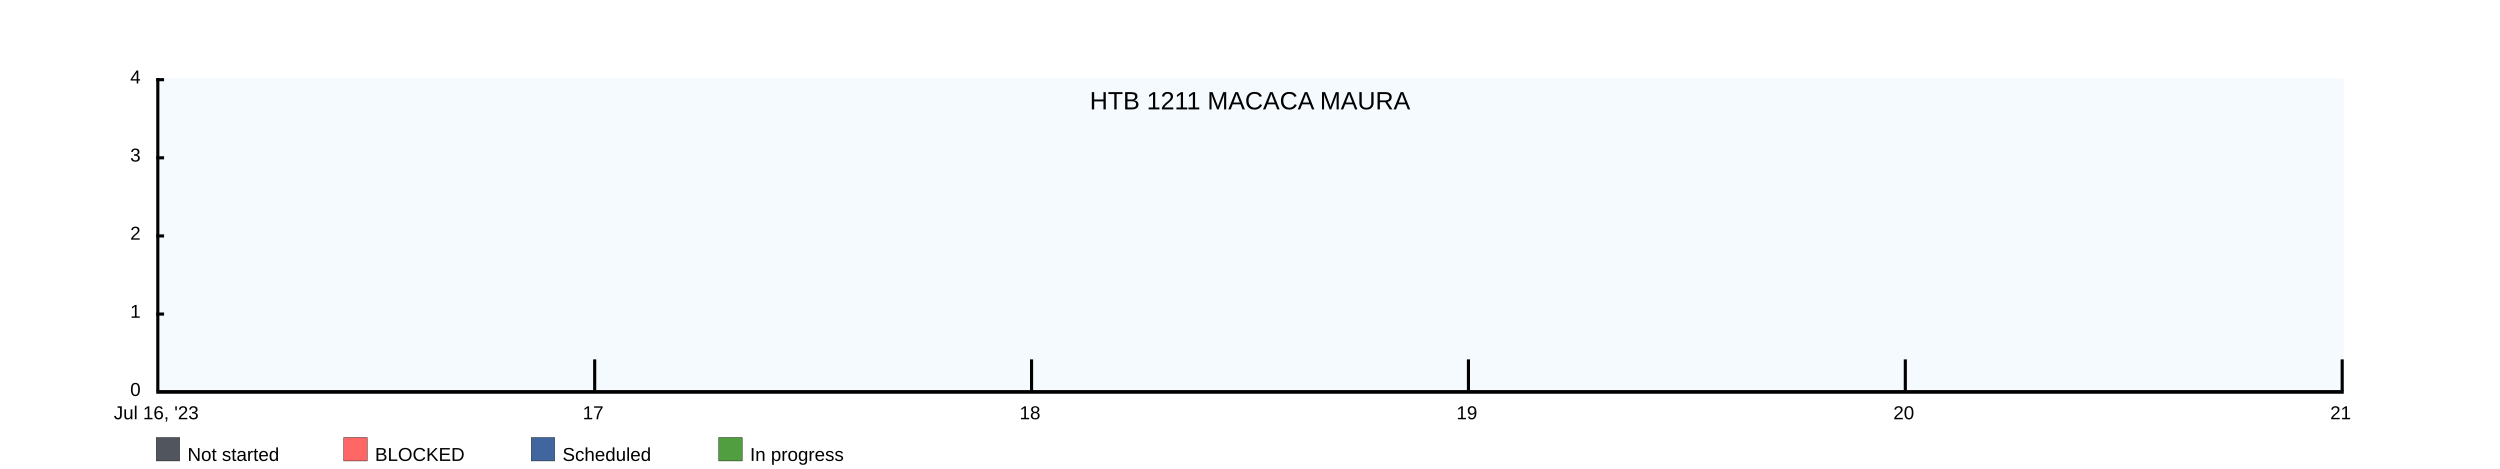
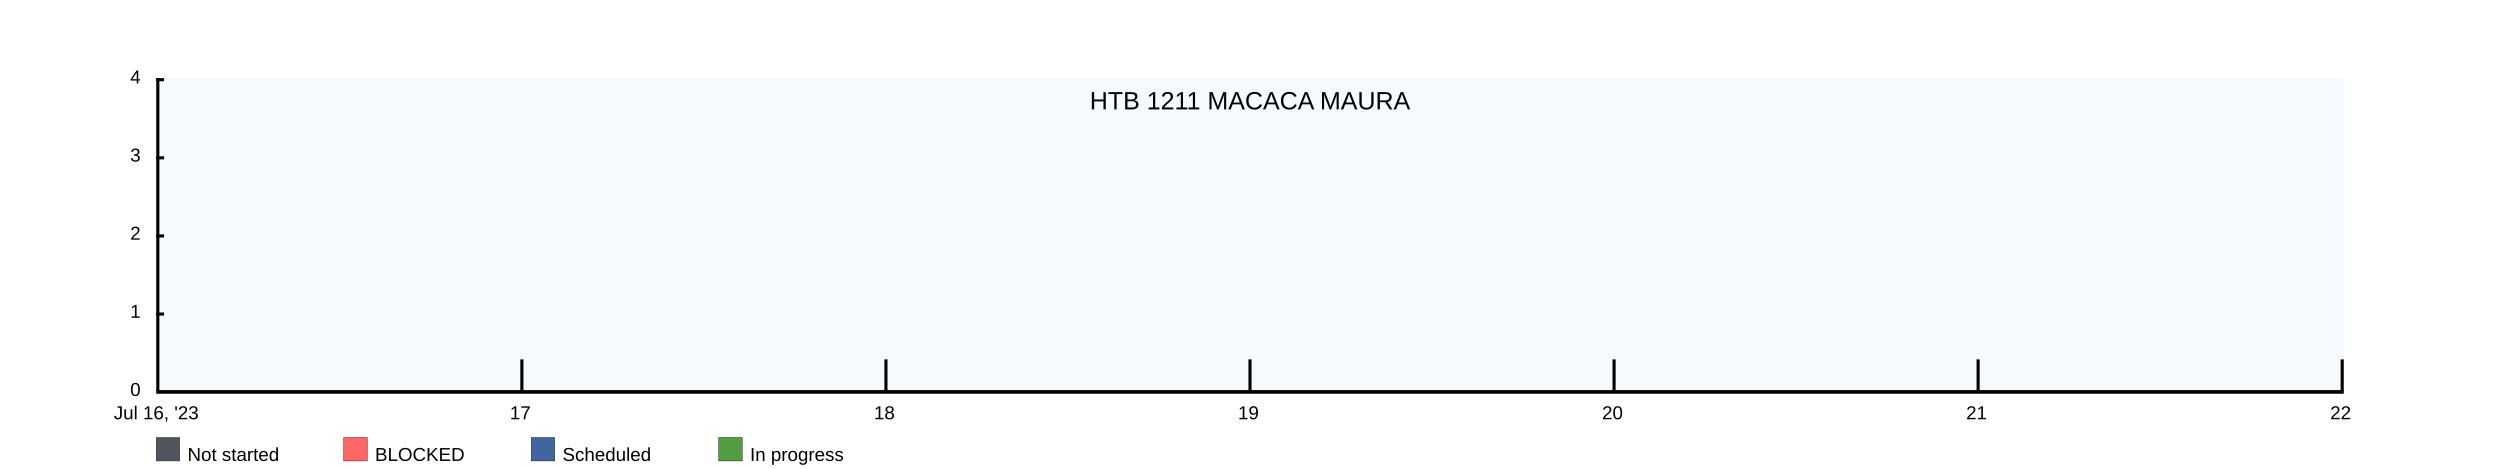
<svg xmlns="http://www.w3.org/2000/svg" width="1600" height="300">
  <rect x="100" y="50" width="1400" height="200" fill="rgba(221, 239, 250, .3)" />
  <clipPath id="theGraph">
    <rect x="100" y="50" width="1400" height="200" fill="black" />
  </clipPath>
  <rect x="100" y="280" width="15" height="15" fill="#51565E" stroke="black" stroke-width="0.25" />
  <text x="120" y="295" font-family="Arial" font-size="12" fill="black">Not started</text>
  <rect x="220" y="280" width="15" height="15" fill="#FF6666" stroke="black" stroke-width="0.25" />
  <text x="240" y="295" font-family="Arial" font-size="12" fill="black">BLOCKED</text>
  <rect x="340" y="280" width="15" height="15" fill="#41659E" stroke="black" stroke-width="0.25" />
  <text x="360" y="295" font-family="Arial" font-size="12" fill="black">Scheduled</text>
  <rect x="460" y="280" width="15" height="15" fill="#519E41" stroke="black" stroke-width="0.25" />
  <text x="480" y="295" font-family="Arial" font-size="12" fill="black">In progress</text>
-   <path d="M 100 250 M 100 250 C 100 250 380 250 380 250 C 380 250 660 250 660 250 C 660 250 940 250 940 250 C 940 250 1220 250 1220 250 C 1220 250 1500 250 1500 250 C 1500 250 1500 250 1500 250 C 1500 250 100 250 100 250 Z" fill="#519E41" stroke="black" stroke-width="0.25" />
-   <path d="M 100 250 M 100 250 C 100 250 380 250 380 250 C 380 250 660 250 660 250 C 660 250 940 250 940 250 C 940 250 1220 250 1220 250 C 1220 250 1500 250 1500 250 C 1500 250 1500 250 1500 250 C 1500 250 100 250 100 250 Z" fill="#41659E" stroke="black" stroke-width="0.25" />
-   <path d="M 100 250 M 100 250 C 100 250 380 250 380 250 C 380 250 660 250 660 250 C 660 250 940 250 940 250 C 940 250 1220 250 1220 250 C 1220 250 1500 250 1500 250 C 1500 250 1500 250 1500 250 C 1500 250 100 250 100 250 Z" fill="#FF6666" stroke="black" stroke-width="0.25" />
-   <path d="M 100 250 M 100 250 C 100 250 380 250 380 250 C 380 250 660 250 660 250 C 660 250 940 250 940 250 C 940 250 1220 250 1220 250 C 1220 250 1500 250 1500 250 C 1500 250 1500 250 1500 250 C 1500 250 100 250 100 250 Z" fill="#51565E" stroke="black" stroke-width="0.25" />
+   <path d="M 100 250 M 100 250 C 100 250 333.333 250 333.333 250 C 333.333 250 566.667 250 566.667 250 C 566.667 250 800 250 800 250 C 800 250 1033.333 250 1033.333 250 C 1033.333 250 1266.667 250 1266.667 250 C 1266.667 250 1500 250 1500 250 C 1500 250 1500 250 1500 250 C 1500 250 100 250 100 250 Z" fill="#519E41" stroke="black" stroke-width="0.25" />
+   <path d="M 100 250 M 100 250 C 100 250 333.333 250 333.333 250 C 333.333 250 566.667 250 566.667 250 C 566.667 250 800 250 800 250 C 800 250 1033.333 250 1033.333 250 C 1033.333 250 1266.667 250 1266.667 250 C 1266.667 250 1500 250 1500 250 C 1500 250 1500 250 1500 250 C 1500 250 100 250 100 250 Z" fill="#41659E" stroke="black" stroke-width="0.25" />
+   <path d="M 100 250 M 100 250 C 100 250 333.333 250 333.333 250 C 333.333 250 566.667 250 566.667 250 C 566.667 250 800 250 800 250 C 800 250 1033.333 250 1033.333 250 C 1033.333 250 1266.667 250 1266.667 250 C 1266.667 250 1500 250 1500 250 C 1500 250 1500 250 1500 250 C 1500 250 100 250 100 250 Z" fill="#FF6666" stroke="black" stroke-width="0.25" />
+   <path d="M 100 250 M 100 250 C 100 250 333.333 250 333.333 250 C 333.333 250 566.667 250 566.667 250 C 566.667 250 800 250 800 250 C 800 250 1033.333 250 1033.333 250 C 1033.333 250 1266.667 250 1266.667 250 C 1266.667 250 1500 250 1500 250 C 1500 250 1500 250 1500 250 C 1500 250 100 250 100 250 Z" fill="#51565E" stroke="black" stroke-width="0.25" />
  <text x="800" y="70" font-family="Arial" font-size="16" fill="black" text-anchor="middle" alignment-baseline="middle">HTB 1211 MACACA MAURA</text>
  <rect x="100" y="250" width="1400" height="2" fill="black" />
  <rect x="100" y="50" width="5" height="2" fill="black" />
  <rect x="100" y="100" width="5" height="2" fill="black" />
  <rect x="100" y="150" width="5" height="2" fill="black" />
  <rect x="100" y="200" width="5" height="2" fill="black" />
  <text x="90" y="50" font-family="Arial" font-size="12" fill="black" text-anchor="end" dominant-baseline="middle">4</text>
  <text x="90" y="100" font-family="Arial" font-size="12" fill="black" text-anchor="end" dominant-baseline="middle">3</text>
  <text x="90" y="150" font-family="Arial" font-size="12" fill="black" text-anchor="end" dominant-baseline="middle">2</text>
  <text x="90" y="200" font-family="Arial" font-size="12" fill="black" text-anchor="end" dominant-baseline="middle">1</text>
  <text x="90" y="250" font-family="Arial" font-size="12" fill="black" text-anchor="end" dominant-baseline="middle">0</text>
  <text x="100" y="260" font-family="Arial" fill="black" text-anchor="middle" dominant-baseline="hanging">Jul 16, '23</text>
-   <text x="379.6" y="260" font-family="Arial" fill="black" text-anchor="middle" dominant-baseline="hanging">17</text>
-   <text x="659.2" y="260" font-family="Arial" fill="black" text-anchor="middle" dominant-baseline="hanging">18</text>
-   <text x="938.8" y="260" font-family="Arial" fill="black" text-anchor="middle" dominant-baseline="hanging">19</text>
-   <text x="1218.4" y="260" font-family="Arial" fill="black" text-anchor="middle" dominant-baseline="hanging">20</text>
-   <text x="1498" y="260" font-family="Arial" fill="black" text-anchor="middle" dominant-baseline="hanging">21</text>
+   <text x="333" y="260" font-family="Arial" fill="black" text-anchor="middle" dominant-baseline="hanging">17</text>
+   <text x="566" y="260" font-family="Arial" fill="black" text-anchor="middle" dominant-baseline="hanging">18</text>
+   <text x="799" y="260" font-family="Arial" fill="black" text-anchor="middle" dominant-baseline="hanging">19</text>
+   <text x="1032" y="260" font-family="Arial" fill="black" text-anchor="middle" dominant-baseline="hanging">20</text>
+   <text x="1265" y="260" font-family="Arial" fill="black" text-anchor="middle" dominant-baseline="hanging">21</text>
+   <text x="1498" y="260" font-family="Arial" fill="black" text-anchor="middle" dominant-baseline="hanging">22</text>
  <rect x="100" y="50" width="2" height="200" fill="black" />
-   <rect x="379.6" y="230" width="2" height="20" fill="black" />
-   <rect x="659.2" y="230" width="2" height="20" fill="black" />
-   <rect x="938.8" y="230" width="2" height="20" fill="black" />
-   <rect x="1218.4" y="230" width="2" height="20" fill="black" />
+   <rect x="333" y="230" width="2" height="20" fill="black" />
+   <rect x="566" y="230" width="2" height="20" fill="black" />
+   <rect x="799" y="230" width="2" height="20" fill="black" />
+   <rect x="1032" y="230" width="2" height="20" fill="black" />
+   <rect x="1265" y="230" width="2" height="20" fill="black" />
  <rect x="1498" y="230" width="2" height="20" fill="black" />
</svg>
